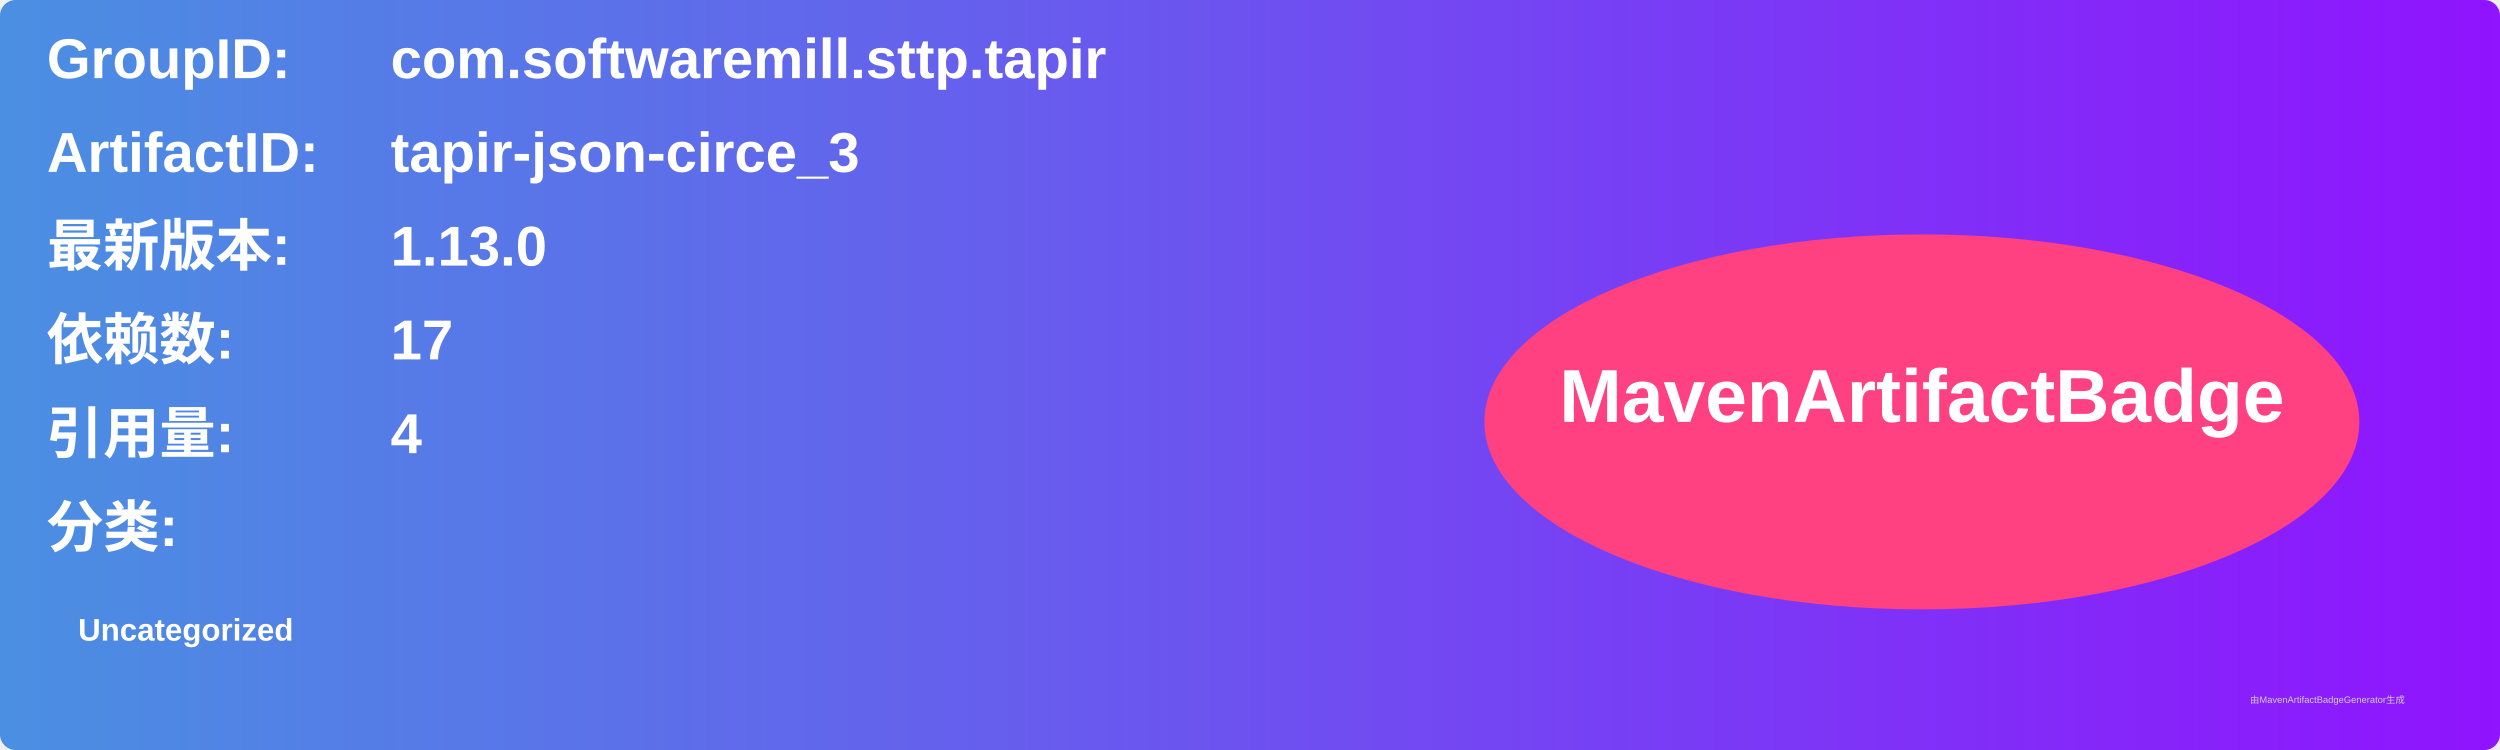
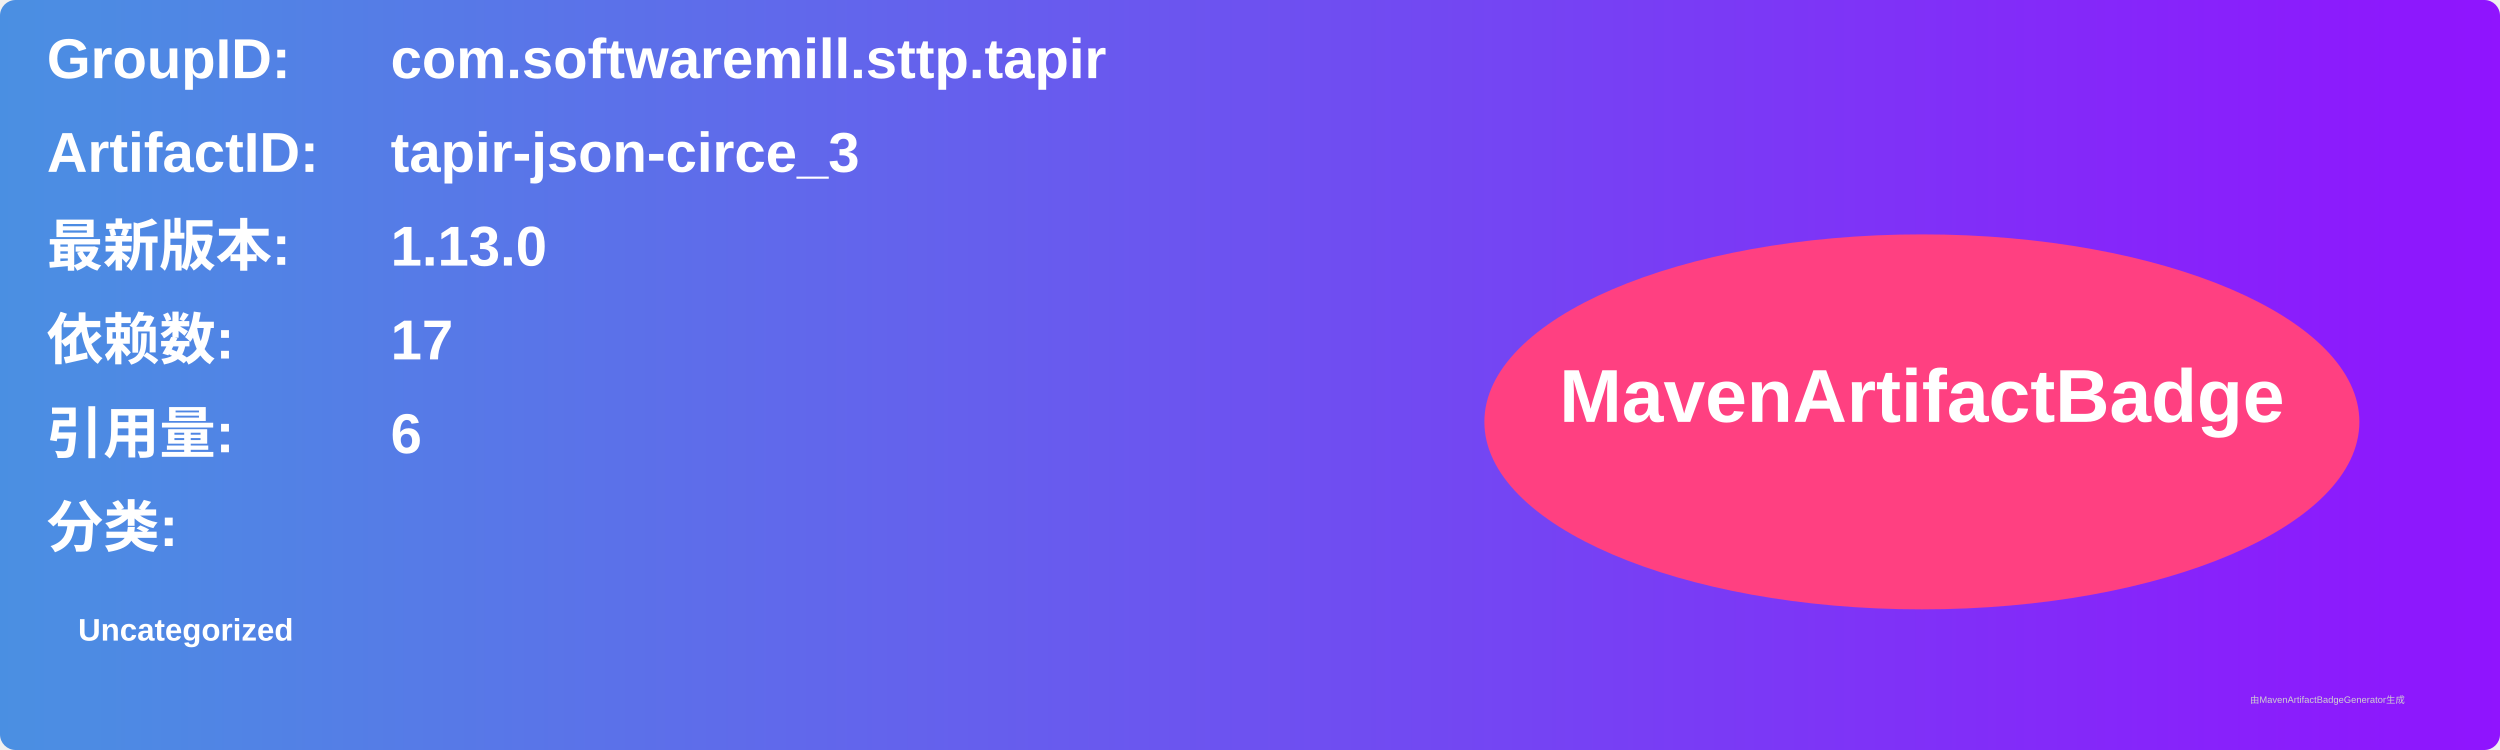
<svg xmlns="http://www.w3.org/2000/svg" width="800" height="240" viewBox="0 0 800 240">
  <linearGradient id="grad" x1="0%" y1="0%" x2="100%" y2="0%">
    <stop offset="0%" stop-color="#4a90e2" />
    <stop offset="100%" stop-color="#9013fe" />
  </linearGradient>
  <rect width="100%" height="100%" rx="5" ry="5" fill="url(#grad)" />
  <g transform="translate(15, 15)">
    <text x="0" y="10" font-family="Arial" font-size="18" fill="white" font-weight="bold" width="260">GroupID:</text>
    <text x="110" y="10" font-family="Arial" font-size="18" fill="white" font-weight="bold" width="460">com.softwaremill.sttp.tapir</text>
    <text x="0" y="40" font-family="Arial" font-size="18" fill="white" font-weight="bold" width="260">ArtifactID:</text>
    <text x="110" y="40" font-family="Arial" font-size="18" fill="white" font-weight="bold" width="460">tapir-json-circe_3</text>
    <text x="0" y="70" font-family="Arial" font-size="18" fill="white" font-weight="bold">最新版本:</text>
    <text x="110" y="70" font-family="Arial" font-size="18" fill="white" font-weight="bold">
      <tspan font-weight="bold">1.13.0</tspan>
    </text>
    <text x="0" y="100" font-family="Arial" font-size="18" fill="white" font-weight="bold">依赖数: </text>
    <text x="110" y="100" font-family="Arial" font-size="18" fill="white">
      <tspan font-weight="bold">17</tspan>
    </text>
    <text x="0" y="130" font-family="Arial" font-size="18" fill="white" font-weight="bold">引用量: </text>
    <text x="110" y="130" font-family="Arial" font-size="18" fill="white">
-       <tspan font-weight="bold">4</tspan>
+       <tspan font-weight="bold">6</tspan>
    </text>
    <text x="0" y="160" font-family="Arial" font-size="18" fill="white" font-weight="bold">分类:</text>
    <text x="10" y="190" font-family="Arial" font-size="10" fill="white">
      <tspan font-weight="bold">Uncategorized</tspan>
    </text>
    <ellipse cx="600" cy="120" rx="140" ry="60" fill="#ff4081" />
    <text x="600" y="120" text-anchor="middle" font-family="Arial" font-size="24" fill="white" font-weight="bold">MavenArtifactBadge</text>
  </g>
  <text x="720" y="225" font-family="Arial" font-size="3" fill="#d0d0d0">由MavenArtifactBadgeGenerator生成</text>
</svg>
